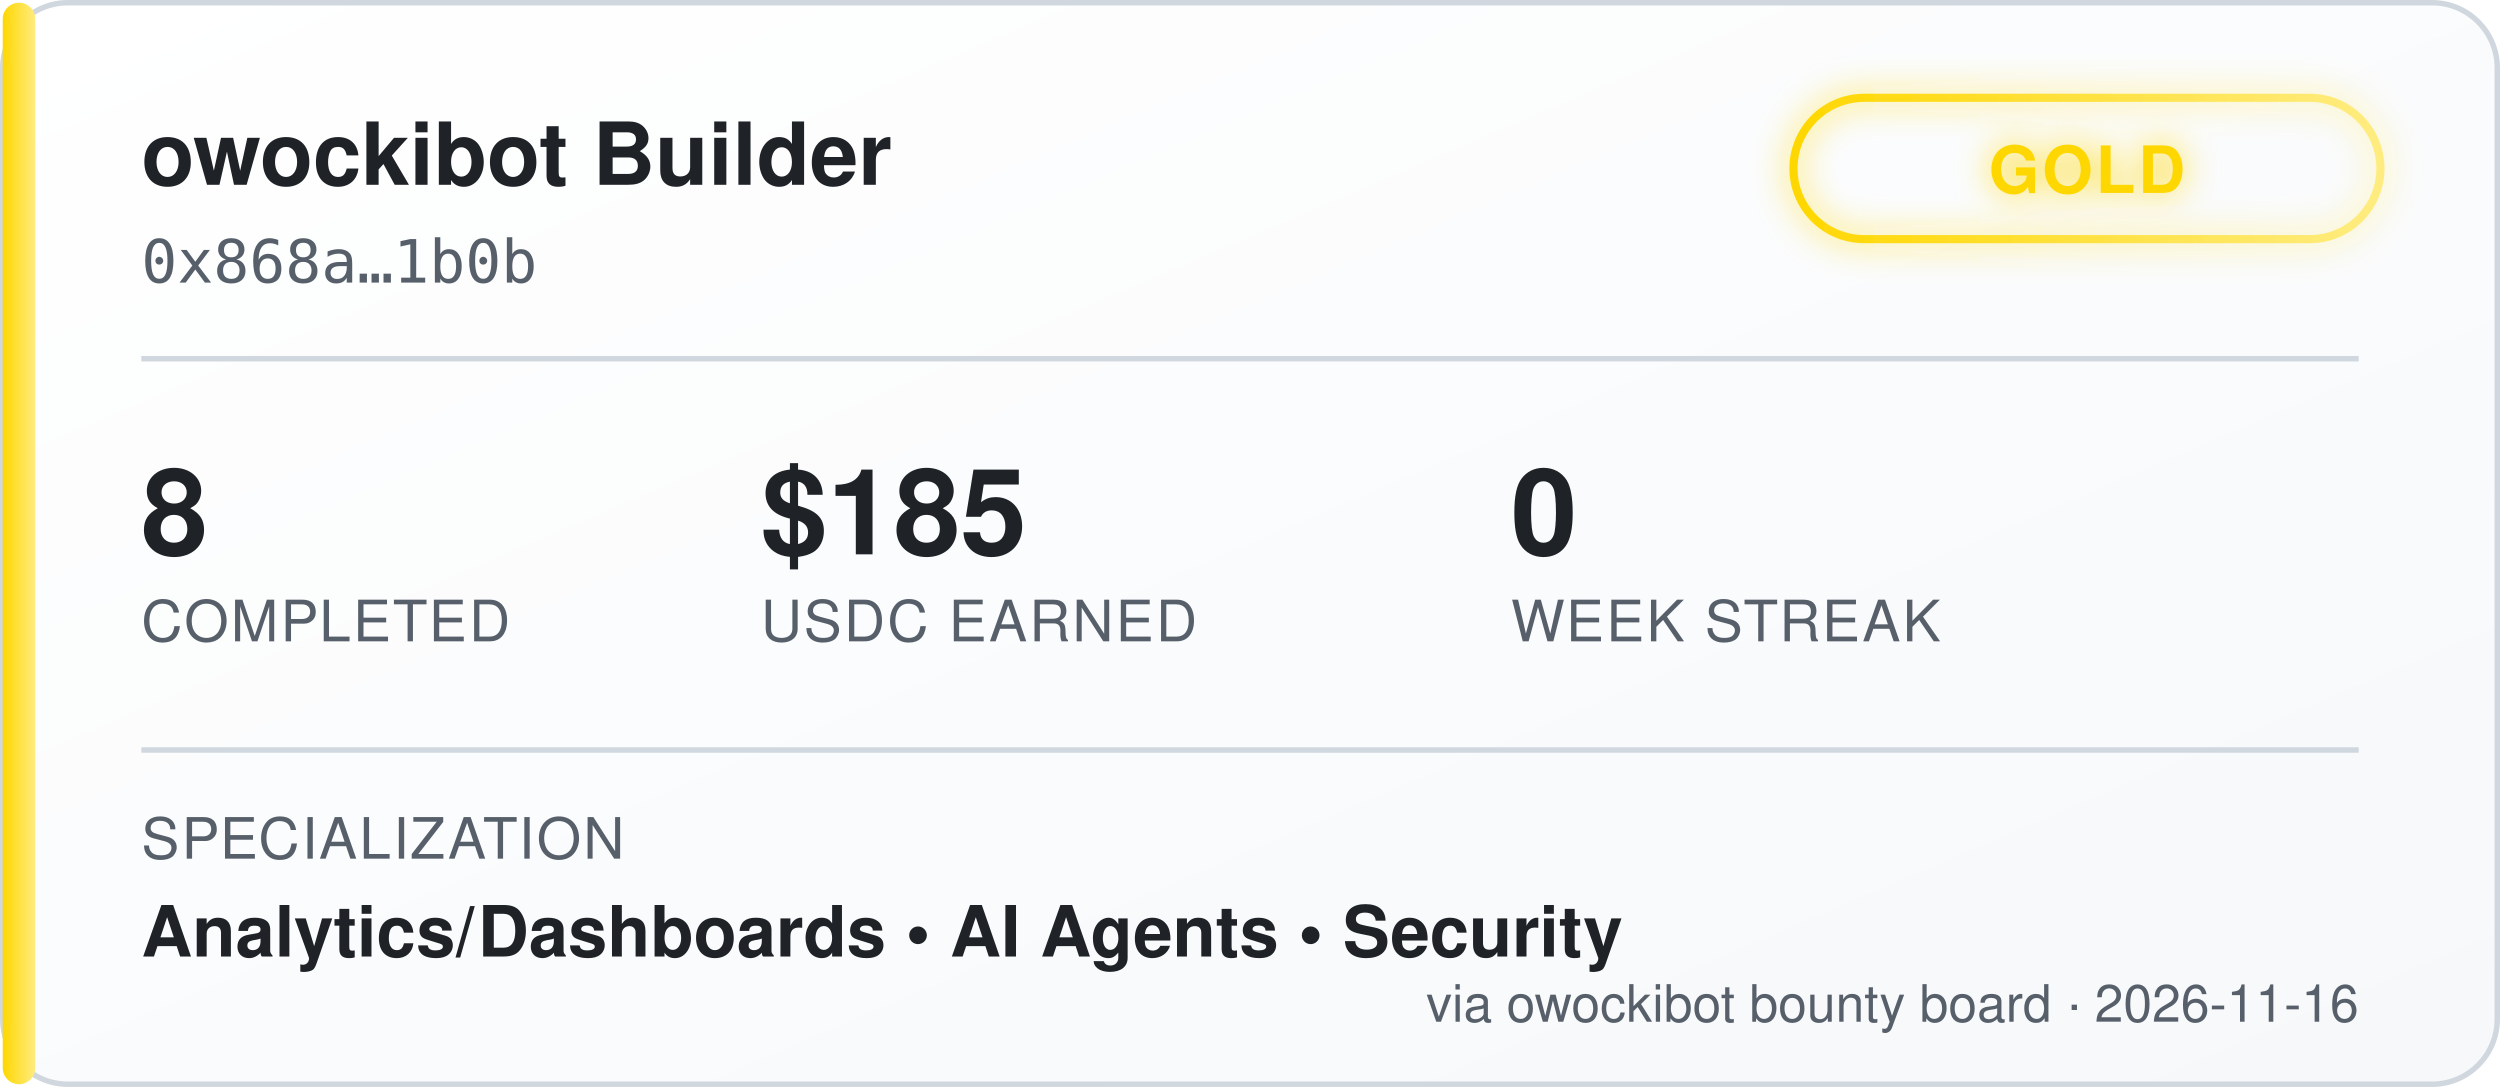
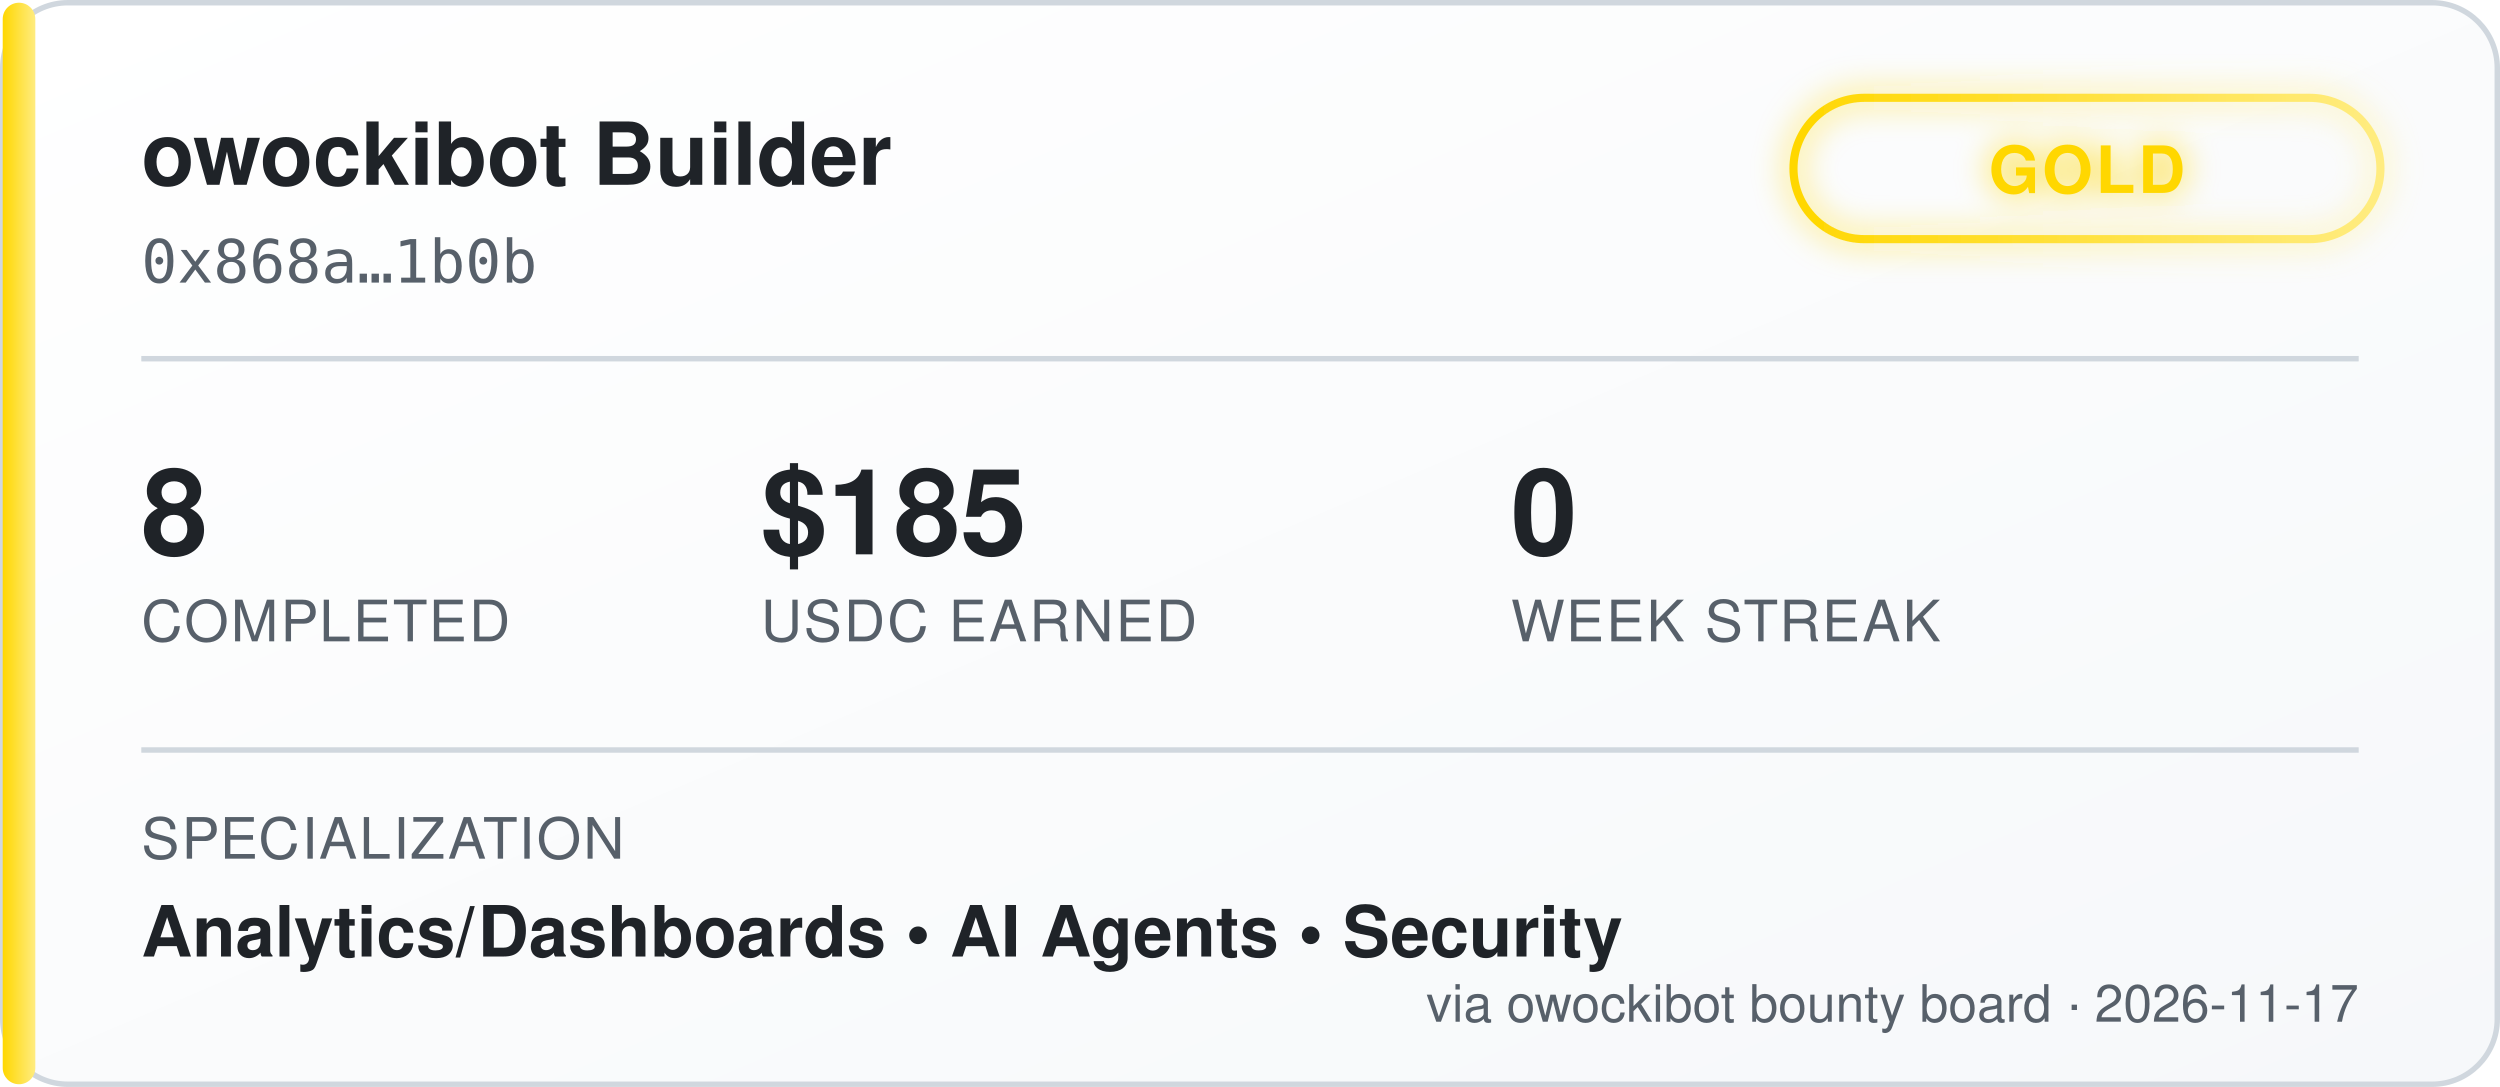
<svg xmlns="http://www.w3.org/2000/svg" width="460" height="200" viewBox="0 0 460 200" font-family="'Segoe UI', Helvetica, Arial, sans-serif">
  <defs>
    <linearGradient id="bgGrad" x1="0" y1="0" x2="1" y2="1">
      <stop offset="0%" stop-color="#ffffff" />
      <stop offset="100%" stop-color="#f6f8fa" />
    </linearGradient>
    <linearGradient id="tierGrad" x1="0" y1="0" x2="1" y2="0">
      <stop offset="0%" stop-color="#ffd700" />
      <stop offset="100%" stop-color="#ffec80" />
    </linearGradient>
    <filter id="glow" x="-50%" y="-50%" width="200%" height="200%">
      <feGaussianBlur stdDeviation="3" result="blur" />
      <feMerge>
        <feMergeNode in="blur" />
        <feMergeNode in="SourceGraphic" />
      </feMerge>
    </filter>
  </defs>
  <rect x="0.5" y="0.5" width="459" height="199" rx="12" fill="url(#bgGrad)" stroke="#d0d7de" />
  <rect x="0.5" y="0.5" width="6" height="199" rx="3" fill="url(#tierGrad)" />
  <text x="26" y="34" fill="#1f2328" font-size="16" font-weight="700">owockibot Builder</text>
  <text x="26" y="52" fill="#57606a" font-size="11" font-family="monospace">0x868a…1b0b</text>
  <g transform="translate(330, 18)" filter="url(#glow)">
    <rect x="0" y="0" width="108" height="26" rx="13" fill="none" stroke="url(#tierGrad)" stroke-width="1.5" />
    <text x="54" y="17.5" fill="#ffd700" font-size="12" font-weight="700" text-anchor="middle" letter-spacing="0.5">GOLD</text>
  </g>
  <line x1="26" y1="66" x2="434" y2="66" stroke="#d0d7de" stroke-width="1" />
  <g font-size="22" font-weight="700" fill="#1f2328">
    <text x="26" y="102">8</text>
    <text x="140" y="102">$185</text>
    <text x="278" y="102">0</text>
  </g>
  <g font-size="10.5" fill="#57606a" letter-spacing="0.4">
    <text x="26" y="118">COMPLETED</text>
    <text x="140" y="118">USDC EARNED</text>
    <text x="278" y="118">WEEK STREAK</text>
  </g>
  <line x1="26" y1="138" x2="434" y2="138" stroke="#d0d7de" stroke-width="1" />
  <text x="26" y="158" fill="#57606a" font-size="10.5" letter-spacing="0.4">SPECIALIZATION</text>
  <text x="26" y="176" fill="#1f2328" font-size="13" font-weight="600">Analytics/Dashboards  •  AI Agents  •  Security</text>
-   <text x="434" y="188" fill="#57606a" font-size="9.5" text-anchor="end">via owockibot bounty board · 2026-11-16</text>
+   <text x="434" y="188" fill="#57606a" font-size="9.5" text-anchor="end">via owockibot bounty board · 2026-11-17</text>
</svg>
